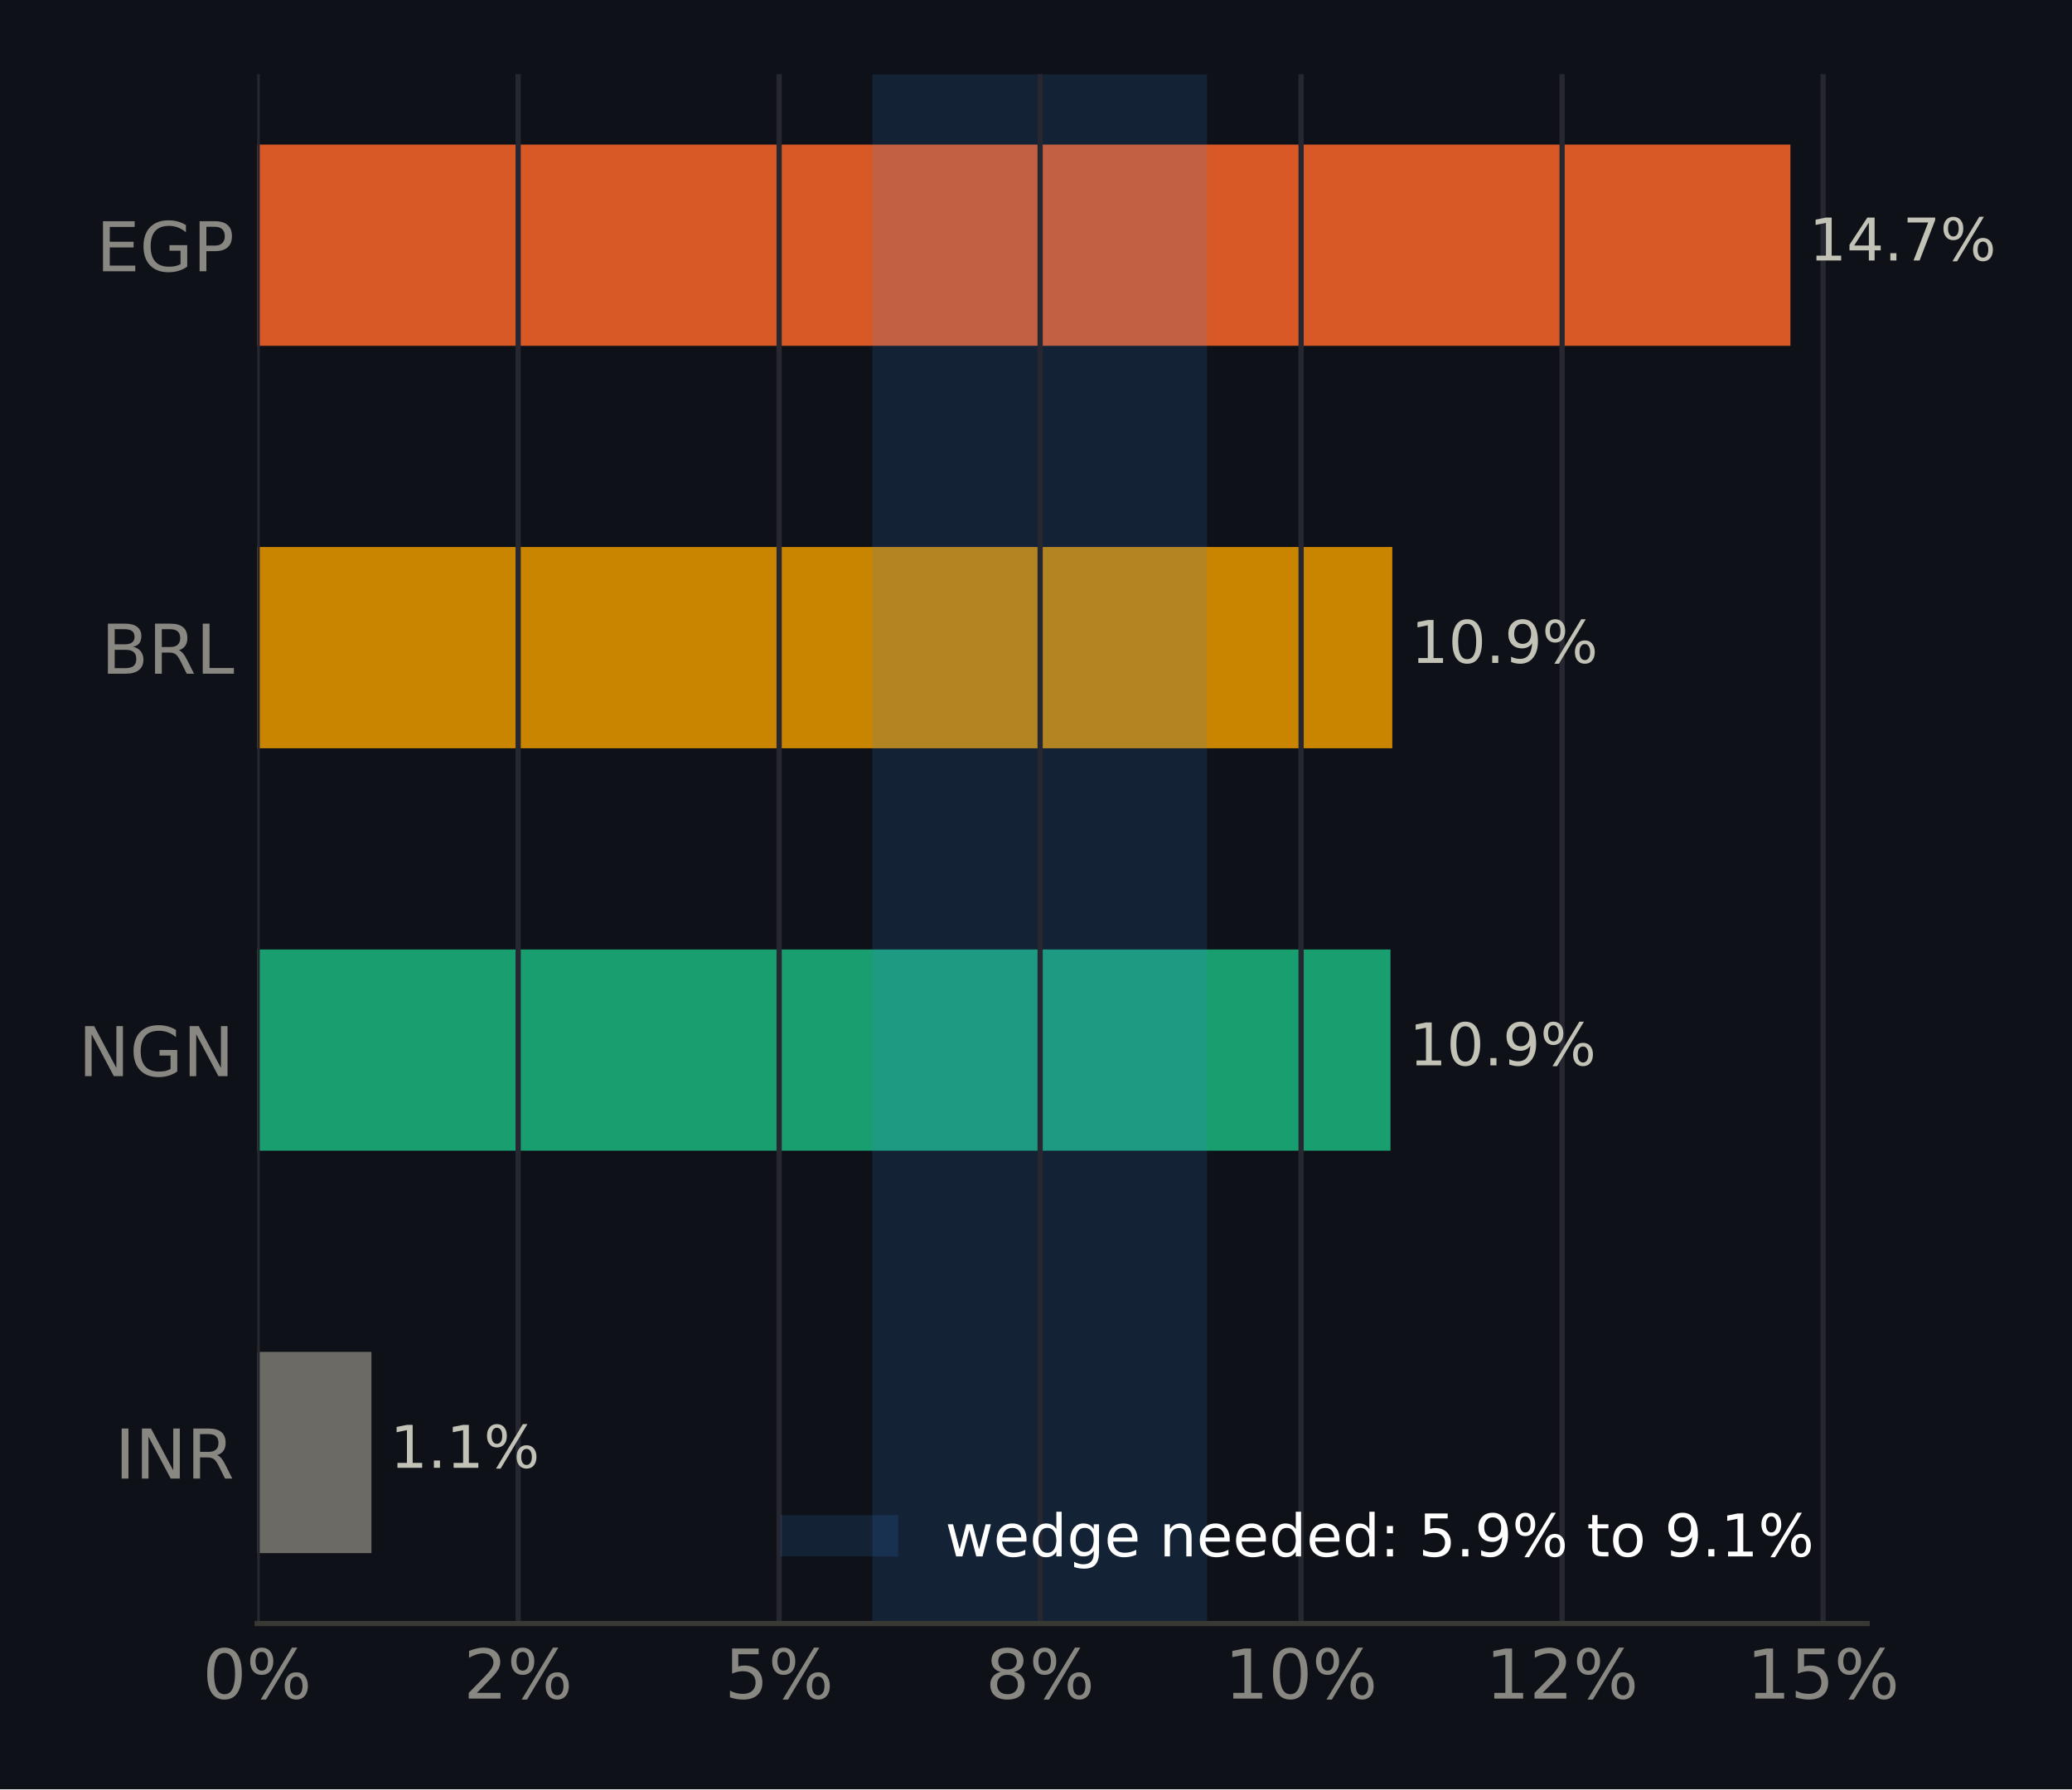
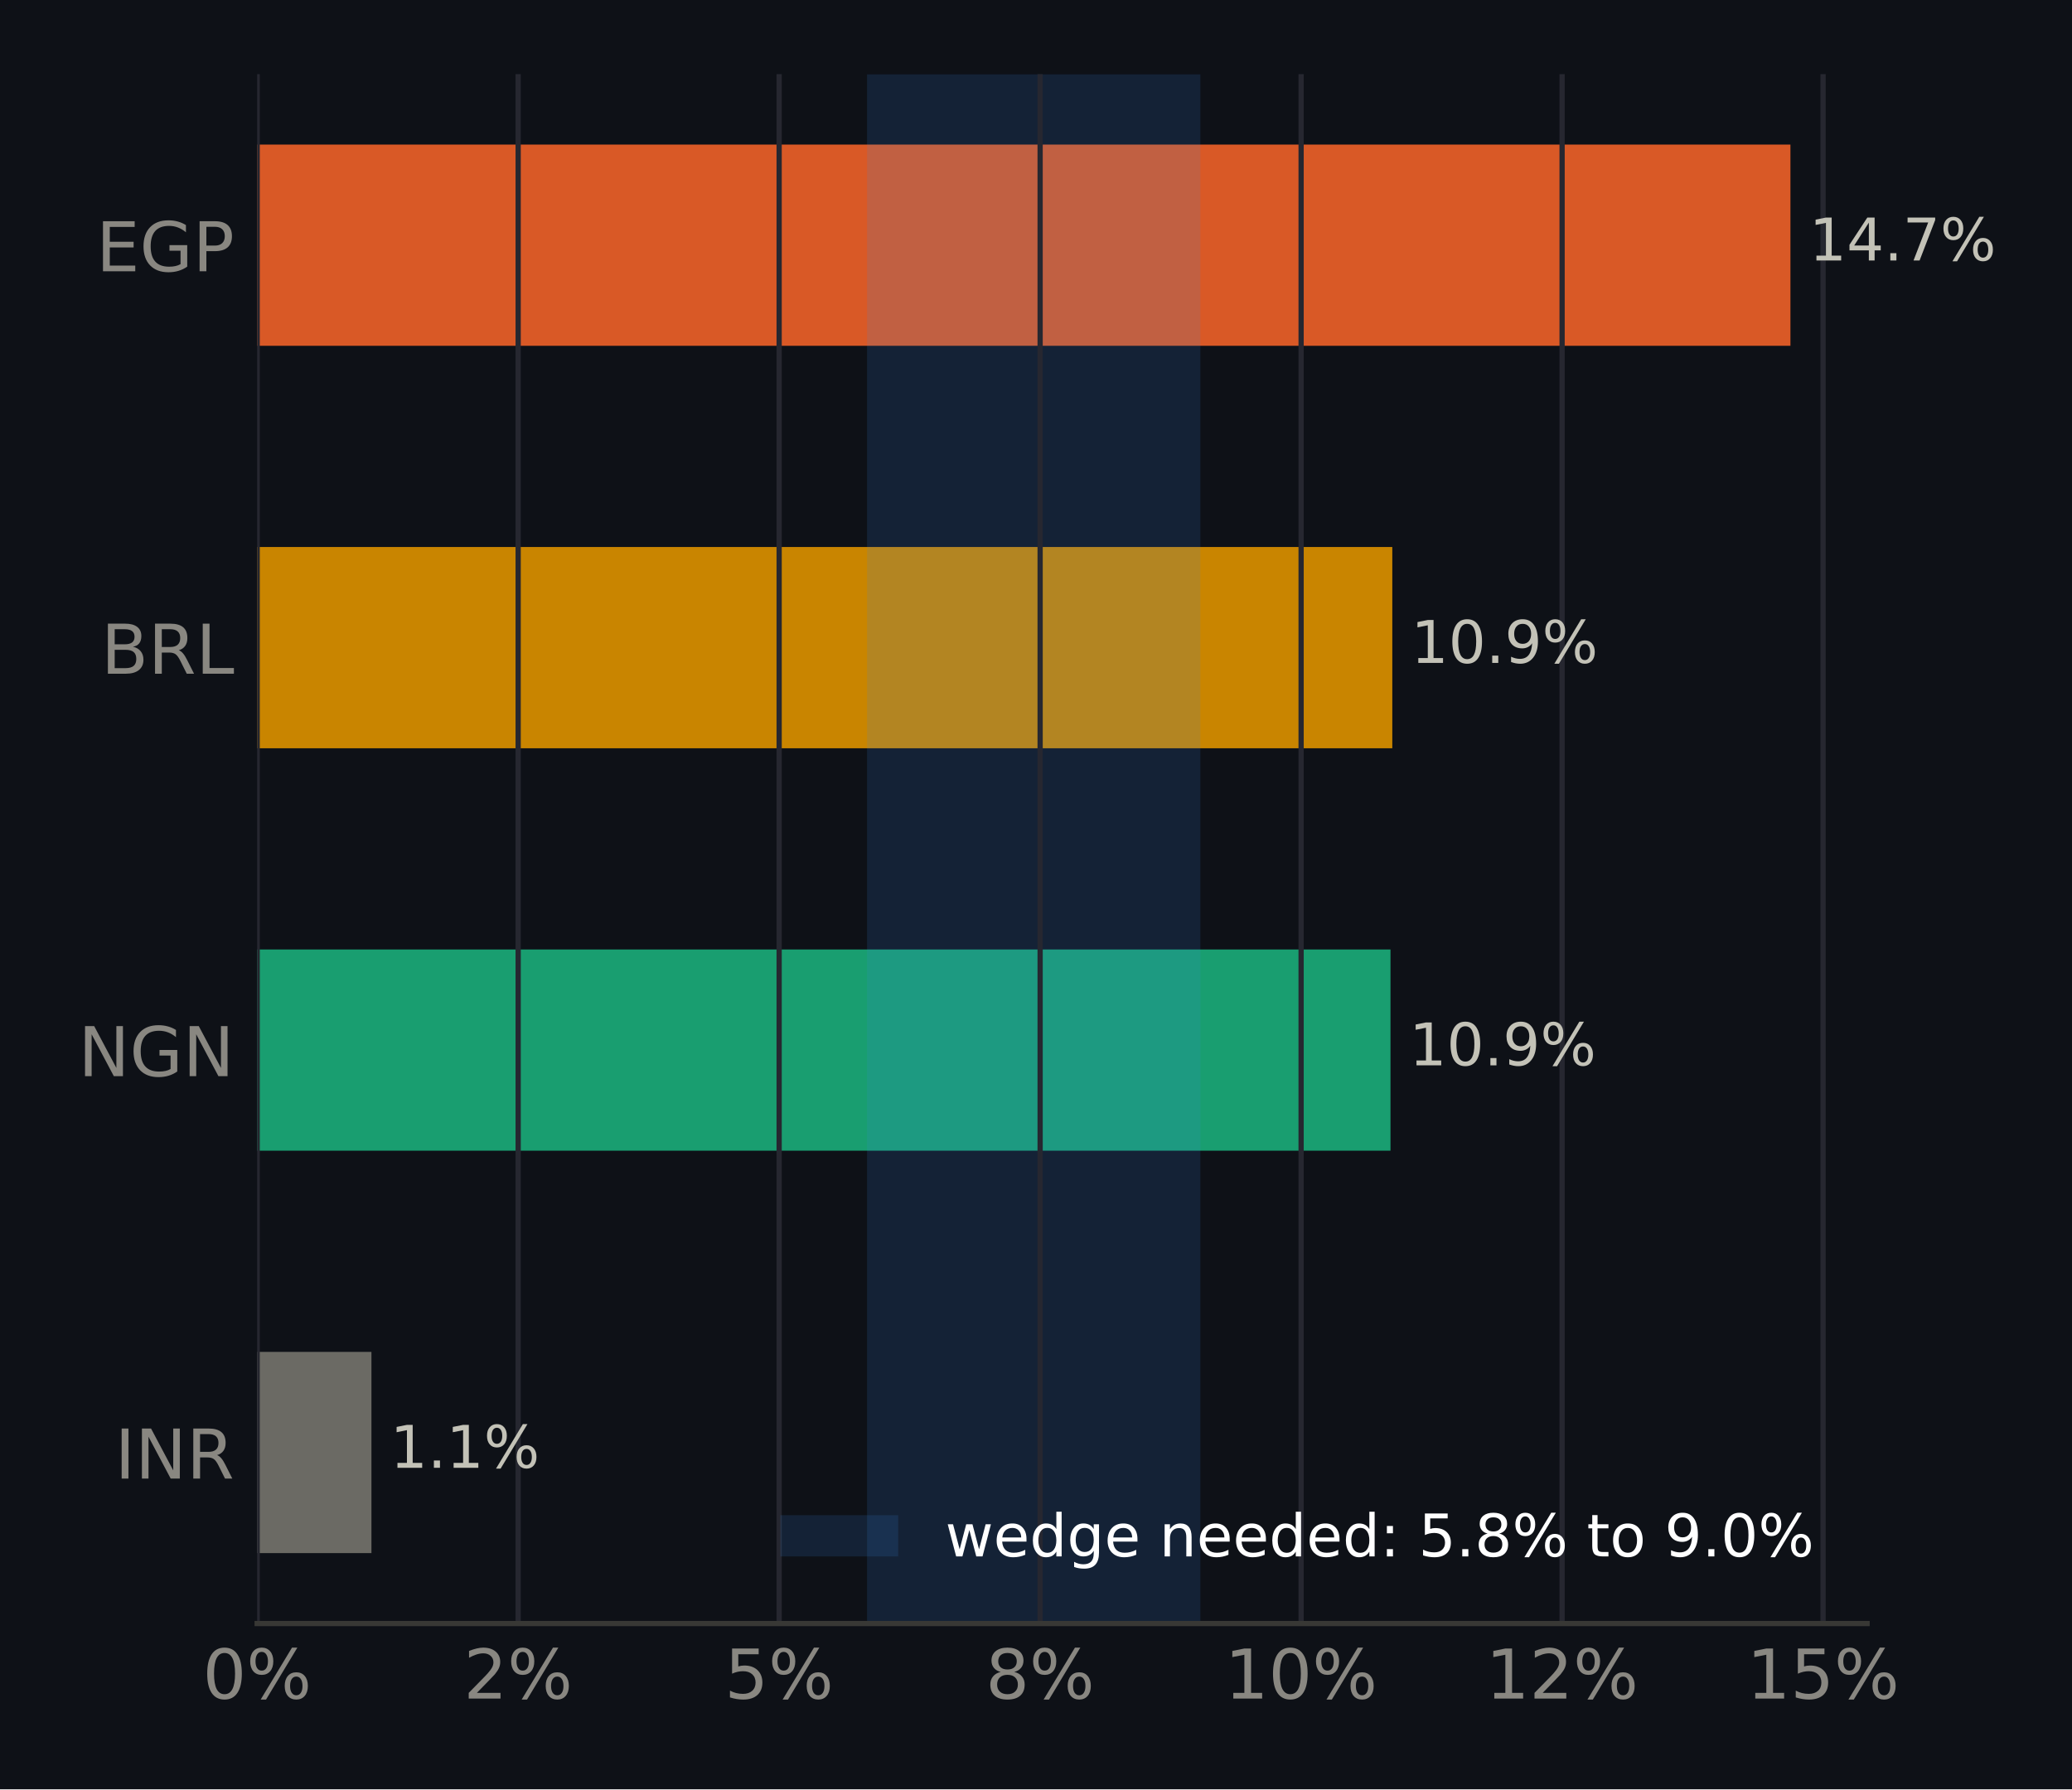
<svg xmlns="http://www.w3.org/2000/svg" xmlns:xlink="http://www.w3.org/1999/xlink" width="316.8pt" height="273.6pt" viewBox="0 0 316.8 273.6" version="1.1">
  <defs>
    <style type="text/css">*{stroke-linejoin: round; stroke-linecap: butt}</style>
  </defs>
  <g id="figure_1">
    <g id="patch_1">
      <path d="M 0 273.6  L 316.8 273.6  L 316.8 0  L 0 0  z " style="fill: #0e1117" />
    </g>
    <g id="axes_1">
      <g id="patch_2">
        <path d="M 39.32 248.26  L 285.471 248.26  L 285.471 11.34  L 39.32 11.34  z " style="fill: #0e1117" />
      </g>
      <g id="patch_3">
-         <path d="M 39.32 237.491  L 56.792 237.491  L 56.792 206.722  L 39.32 206.722  z " clip-path="url(#pb6af438aa9)" style="fill: #6b6a64" />
+         <path d="M 39.32 237.491  L 56.792 237.491  L 56.792 206.722  L 39.32 206.722  z " clip-path="url(#p5a01162d10)" style="fill: #6b6a64" />
      </g>
      <g id="patch_4">
-         <path d="M 39.32 175.953  L 212.6 175.953  L 212.6 145.184  L 39.32 145.184  z " clip-path="url(#pb6af438aa9)" style="fill: #199e70" />
+         <path d="M 39.32 175.953  L 212.6 175.953  L 212.6 145.184  L 39.32 145.184  z " clip-path="url(#p5a01162d10)" style="fill: #199e70" />
      </g>
      <g id="patch_5">
-         <path d="M 39.32 114.416  L 212.877 114.416  L 212.877 83.647  L 39.32 83.647  z " clip-path="url(#pb6af438aa9)" style="fill: #c98500" />
+         <path d="M 39.32 114.416  L 212.877 114.416  L 212.877 83.647  L 39.32 83.647  z " clip-path="url(#p5a01162d10)" style="fill: #c98500" />
      </g>
      <g id="patch_6">
-         <path d="M 39.32 52.878  L 273.75 52.878  L 273.75 22.109  L 39.32 22.109  z " clip-path="url(#pb6af438aa9)" style="fill: #d95926" />
+         <path d="M 39.32 52.878  L 273.75 52.878  L 273.75 22.109  L 39.32 22.109  z " clip-path="url(#p5a01162d10)" style="fill: #d95926" />
      </g>
      <g id="patch_7">
-         <path d="M 133.38 248.26  L 184.553 248.26  L 184.553 11.34  L 133.38 11.34  z " clip-path="url(#pb6af438aa9)" style="fill: #3987e5; opacity: 0.15" />
+         <path d="M 132.571 248.26  L 183.53 248.26  L 183.53 11.34  L 132.571 11.34  z " clip-path="url(#p5a01162d10)" style="fill: #3987e5; opacity: 0.15" />
      </g>
      <g id="matplotlib.axis_1">
        <g id="xtick_1">
          <g id="line2d_1">
-             <path d="M 39.32 248.26  L 39.32 11.34  " clip-path="url(#pb6af438aa9)" style="fill: none; stroke: #262730; stroke-width: 0.8; stroke-linecap: square" />
+             <path d="M 39.32 248.26  L 39.32 11.34  " clip-path="url(#p5a01162d10)" style="fill: none; stroke: #262730; stroke-width: 0.8; stroke-linecap: square" />
          </g>
          <g id="line2d_2" />
          <g id="text_1">
            <g style="fill: #898781" transform="translate(30.99137 259.7375) scale(0.105 -0.105)">
              <defs>
                <path id="DejaVuSans-13" d="M 2034 4250  Q 1547 4250 1301 3770  Q 1056 3291 1056 2328  Q 1056 1369 1301 889  Q 1547 409 2034 409  Q 2525 409 2770 889  Q 3016 1369 3016 2328  Q 3016 3291 2770 3770  Q 2525 4250 2034 4250  z M 2034 4750  Q 2819 4750 3233 4129  Q 3647 3509 3647 2328  Q 3647 1150 3233 529  Q 2819 -91 2034 -91  Q 1250 -91 836 529  Q 422 1150 422 2328  Q 422 3509 836 4129  Q 1250 4750 2034 4750  z " transform="scale(0.015625)" />
                <path id="DejaVuSans-8" d="M 4653 2053  Q 4381 2053 4226 1822  Q 4072 1591 4072 1178  Q 4072 772 4226 539  Q 4381 306 4653 306  Q 4919 306 5073 539  Q 5228 772 5228 1178  Q 5228 1588 5073 1820  Q 4919 2053 4653 2053  z M 4653 2450  Q 5147 2450 5437 2106  Q 5728 1763 5728 1178  Q 5728 594 5436 251  Q 5144 -91 4653 -91  Q 4153 -91 3862 251  Q 3572 594 3572 1178  Q 3572 1766 3864 2108  Q 4156 2450 4653 2450  z M 1428 4353  Q 1159 4353 1004 4120  Q 850 3888 850 3481  Q 850 3069 1003 2837  Q 1156 2606 1428 2606  Q 1700 2606 1854 2837  Q 2009 3069 2009 3481  Q 2009 3884 1853 4118  Q 1697 4353 1428 4353  z M 4250 4750  L 4750 4750  L 1831 -91  L 1331 -91  L 4250 4750  z M 1428 4750  Q 1922 4750 2215 4408  Q 2509 4066 2509 3481  Q 2509 2891 2217 2550  Q 1925 2209 1428 2209  Q 931 2209 642 2551  Q 353 2894 353 3481  Q 353 4063 643 4406  Q 934 4750 1428 4750  z " transform="scale(0.015625)" />
              </defs>
              <use xlink:href="#DejaVuSans-13" />
              <use xlink:href="#DejaVuSans-8" transform="translate(63.625 0)" />
            </g>
          </g>
        </g>
        <g id="xtick_2">
          <g id="line2d_3">
-             <path d="M 79.224 248.26  L 79.224 11.34  " clip-path="url(#pb6af438aa9)" style="fill: none; stroke: #262730; stroke-width: 0.8; stroke-linecap: square" />
+             <path d="M 79.224 248.26  L 79.224 11.34  " clip-path="url(#p5a01162d10)" style="fill: none; stroke: #262730; stroke-width: 0.8; stroke-linecap: square" />
          </g>
          <g id="line2d_4" />
          <g id="text_2">
            <g style="fill: #898781" transform="translate(70.89492 259.7375) scale(0.105 -0.105)">
              <defs>
                <path id="DejaVuSans-15" d="M 1228 531  L 3431 531  L 3431 0  L 469 0  L 469 531  Q 828 903 1448 1529  Q 2069 2156 2228 2338  Q 2531 2678 2651 2914  Q 2772 3150 2772 3378  Q 2772 3750 2511 3984  Q 2250 4219 1831 4219  Q 1534 4219 1204 4116  Q 875 4013 500 3803  L 500 4441  Q 881 4594 1212 4672  Q 1544 4750 1819 4750  Q 2544 4750 2975 4387  Q 3406 4025 3406 3419  Q 3406 3131 3298 2873  Q 3191 2616 2906 2266  Q 2828 2175 2409 1742  Q 1991 1309 1228 531  z " transform="scale(0.015625)" />
              </defs>
              <use xlink:href="#DejaVuSans-15" />
              <use xlink:href="#DejaVuSans-8" transform="translate(63.625 0)" />
            </g>
          </g>
        </g>
        <g id="xtick_3">
          <g id="line2d_5">
-             <path d="M 119.127 248.26  L 119.127 11.34  " clip-path="url(#pb6af438aa9)" style="fill: none; stroke: #262730; stroke-width: 0.8; stroke-linecap: square" />
+             <path d="M 119.127 248.26  L 119.127 11.34  " clip-path="url(#p5a01162d10)" style="fill: none; stroke: #262730; stroke-width: 0.8; stroke-linecap: square" />
          </g>
          <g id="line2d_6" />
          <g id="text_3">
            <g style="fill: #898781" transform="translate(110.7985 259.7375) scale(0.105 -0.105)">
              <defs>
                <path id="DejaVuSans-18" d="M 691 4666  L 3169 4666  L 3169 4134  L 1269 4134  L 1269 2991  Q 1406 3038 1543 3061  Q 1681 3084 1819 3084  Q 2600 3084 3056 2656  Q 3513 2228 3513 1497  Q 3513 744 3044 326  Q 2575 -91 1722 -91  Q 1428 -91 1123 -41  Q 819 9 494 109  L 494 744  Q 775 591 1075 516  Q 1375 441 1709 441  Q 2250 441 2565 725  Q 2881 1009 2881 1497  Q 2881 1984 2565 2268  Q 2250 2553 1709 2553  Q 1456 2553 1204 2497  Q 953 2441 691 2322  L 691 4666  z " transform="scale(0.015625)" />
              </defs>
              <use xlink:href="#DejaVuSans-18" />
              <use xlink:href="#DejaVuSans-8" transform="translate(63.625 0)" />
            </g>
          </g>
        </g>
        <g id="xtick_4">
          <g id="line2d_7">
-             <path d="M 159.031 248.26  L 159.031 11.34  " clip-path="url(#pb6af438aa9)" style="fill: none; stroke: #262730; stroke-width: 0.8; stroke-linecap: square" />
+             <path d="M 159.031 248.26  L 159.031 11.34  " clip-path="url(#p5a01162d10)" style="fill: none; stroke: #262730; stroke-width: 0.8; stroke-linecap: square" />
          </g>
          <g id="line2d_8" />
          <g id="text_4">
            <g style="fill: #898781" transform="translate(150.702 259.7375) scale(0.105 -0.105)">
              <defs>
                <path id="DejaVuSans-1b" d="M 2034 2216  Q 1584 2216 1326 1975  Q 1069 1734 1069 1313  Q 1069 891 1326 650  Q 1584 409 2034 409  Q 2484 409 2743 651  Q 3003 894 3003 1313  Q 3003 1734 2745 1975  Q 2488 2216 2034 2216  z M 1403 2484  Q 997 2584 770 2862  Q 544 3141 544 3541  Q 544 4100 942 4425  Q 1341 4750 2034 4750  Q 2731 4750 3128 4425  Q 3525 4100 3525 3541  Q 3525 3141 3298 2862  Q 3072 2584 2669 2484  Q 3125 2378 3379 2068  Q 3634 1759 3634 1313  Q 3634 634 3220 271  Q 2806 -91 2034 -91  Q 1263 -91 848 271  Q 434 634 434 1313  Q 434 1759 690 2068  Q 947 2378 1403 2484  z M 1172 3481  Q 1172 3119 1398 2916  Q 1625 2713 2034 2713  Q 2441 2713 2670 2916  Q 2900 3119 2900 3481  Q 2900 3844 2670 4047  Q 2441 4250 2034 4250  Q 1625 4250 1398 4047  Q 1172 3844 1172 3481  z " transform="scale(0.015625)" />
              </defs>
              <use xlink:href="#DejaVuSans-1b" />
              <use xlink:href="#DejaVuSans-8" transform="translate(63.625 0)" />
            </g>
          </g>
        </g>
        <g id="xtick_5">
          <g id="line2d_9">
-             <path d="M 198.934 248.26  L 198.934 11.34  " clip-path="url(#pb6af438aa9)" style="fill: none; stroke: #262730; stroke-width: 0.8; stroke-linecap: square" />
+             <path d="M 198.934 248.26  L 198.934 11.34  " clip-path="url(#p5a01162d10)" style="fill: none; stroke: #262730; stroke-width: 0.8; stroke-linecap: square" />
          </g>
          <g id="line2d_10" />
          <g id="text_5">
            <g style="fill: #898781" transform="translate(187.2653 259.7375) scale(0.105 -0.105)">
              <defs>
                <path id="DejaVuSans-14" d="M 794 531  L 1825 531  L 1825 4091  L 703 3866  L 703 4441  L 1819 4666  L 2450 4666  L 2450 531  L 3481 531  L 3481 0  L 794 0  L 794 531  z " transform="scale(0.015625)" />
              </defs>
              <use xlink:href="#DejaVuSans-14" />
              <use xlink:href="#DejaVuSans-13" transform="translate(63.625 0)" />
              <use xlink:href="#DejaVuSans-8" transform="translate(127.25 0)" />
            </g>
          </g>
        </g>
        <g id="xtick_6">
          <g id="line2d_11">
-             <path d="M 238.838 248.26  L 238.838 11.34  " clip-path="url(#pb6af438aa9)" style="fill: none; stroke: #262730; stroke-width: 0.8; stroke-linecap: square" />
+             <path d="M 238.838 248.26  L 238.838 11.34  " clip-path="url(#p5a01162d10)" style="fill: none; stroke: #262730; stroke-width: 0.8; stroke-linecap: square" />
          </g>
          <g id="line2d_12" />
          <g id="text_6">
            <g style="fill: #898781" transform="translate(227.1688 259.7375) scale(0.105 -0.105)">
              <use xlink:href="#DejaVuSans-14" />
              <use xlink:href="#DejaVuSans-15" transform="translate(63.625 0)" />
              <use xlink:href="#DejaVuSans-8" transform="translate(127.25 0)" />
            </g>
          </g>
        </g>
        <g id="xtick_7">
          <g id="line2d_13">
-             <path d="M 278.741 248.26  L 278.741 11.34  " clip-path="url(#pb6af438aa9)" style="fill: none; stroke: #262730; stroke-width: 0.8; stroke-linecap: square" />
+             <path d="M 278.741 248.26  L 278.741 11.34  " clip-path="url(#p5a01162d10)" style="fill: none; stroke: #262730; stroke-width: 0.8; stroke-linecap: square" />
          </g>
          <g id="line2d_14" />
          <g id="text_7">
            <g style="fill: #898781" transform="translate(267.0723 259.7375) scale(0.105 -0.105)">
              <use xlink:href="#DejaVuSans-14" />
              <use xlink:href="#DejaVuSans-18" transform="translate(63.625 0)" />
              <use xlink:href="#DejaVuSans-8" transform="translate(127.25 0)" />
            </g>
          </g>
        </g>
      </g>
      <g id="matplotlib.axis_2">
        <g id="ytick_1">
          <g id="line2d_15" />
          <g id="text_8">
            <g style="fill: #898781" transform="translate(17.57133 226.0953) scale(0.105 -0.105)">
              <defs>
                <path id="DejaVuSans-2c" d="M 628 4666  L 1259 4666  L 1259 0  L 628 0  L 628 4666  z " transform="scale(0.015625)" />
                <path id="DejaVuSans-31" d="M 628 4666  L 1478 4666  L 3547 763  L 3547 4666  L 4159 4666  L 4159 0  L 3309 0  L 1241 3903  L 1241 0  L 628 0  L 628 4666  z " transform="scale(0.015625)" />
                <path id="DejaVuSans-35" d="M 2841 2188  Q 3044 2119 3236 1894  Q 3428 1669 3622 1275  L 4263 0  L 3584 0  L 2988 1197  Q 2756 1666 2539 1819  Q 2322 1972 1947 1972  L 1259 1972  L 1259 0  L 628 0  L 628 4666  L 2053 4666  Q 2853 4666 3247 4331  Q 3641 3997 3641 3322  Q 3641 2881 3436 2590  Q 3231 2300 2841 2188  z M 1259 4147  L 1259 2491  L 2053 2491  Q 2509 2491 2742 2702  Q 2975 2913 2975 3322  Q 2975 3731 2742 3939  Q 2509 4147 2053 4147  L 1259 4147  z " transform="scale(0.015625)" />
              </defs>
              <use xlink:href="#DejaVuSans-2c" />
              <use xlink:href="#DejaVuSans-31" transform="translate(29.5 0)" />
              <use xlink:href="#DejaVuSans-35" transform="translate(104.3125 0)" />
            </g>
          </g>
        </g>
        <g id="ytick_2">
          <g id="line2d_16" />
          <g id="text_9">
            <g style="fill: #898781" transform="translate(11.97352 164.5576) scale(0.105 -0.105)">
              <defs>
                <path id="DejaVuSans-2a" d="M 3809 666  L 3809 1919  L 2778 1919  L 2778 2438  L 4434 2438  L 4434 434  Q 4069 175 3628 42  Q 3188 -91 2688 -91  Q 1594 -91 976 548  Q 359 1188 359 2328  Q 359 3472 976 4111  Q 1594 4750 2688 4750  Q 3144 4750 3555 4637  Q 3966 4525 4313 4306  L 4313 3634  Q 3963 3931 3569 4081  Q 3175 4231 2741 4231  Q 1884 4231 1454 3753  Q 1025 3275 1025 2328  Q 1025 1384 1454 906  Q 1884 428 2741 428  Q 3075 428 3337 486  Q 3600 544 3809 666  z " transform="scale(0.015625)" />
              </defs>
              <use xlink:href="#DejaVuSans-31" />
              <use xlink:href="#DejaVuSans-2a" transform="translate(74.8125 0)" />
              <use xlink:href="#DejaVuSans-31" transform="translate(152.2969 0)" />
            </g>
          </g>
        </g>
        <g id="ytick_3">
          <g id="line2d_17" />
          <g id="text_10">
            <g style="fill: #898781" transform="translate(15.46969 103.0199) scale(0.105 -0.105)">
              <defs>
                <path id="DejaVuSans-25" d="M 1259 2228  L 1259 519  L 2272 519  Q 2781 519 3026 730  Q 3272 941 3272 1375  Q 3272 1813 3026 2020  Q 2781 2228 2272 2228  L 1259 2228  z M 1259 4147  L 1259 2741  L 2194 2741  Q 2656 2741 2882 2914  Q 3109 3088 3109 3444  Q 3109 3797 2882 3972  Q 2656 4147 2194 4147  L 1259 4147  z M 628 4666  L 2241 4666  Q 2963 4666 3353 4366  Q 3744 4066 3744 3513  Q 3744 3084 3544 2831  Q 3344 2578 2956 2516  Q 3422 2416 3680 2098  Q 3938 1781 3938 1306  Q 3938 681 3513 340  Q 3088 0 2303 0  L 628 0  L 628 4666  z " transform="scale(0.015625)" />
                <path id="DejaVuSans-2f" d="M 628 4666  L 1259 4666  L 1259 531  L 3531 531  L 3531 0  L 628 0  L 628 4666  z " transform="scale(0.015625)" />
              </defs>
              <use xlink:href="#DejaVuSans-25" />
              <use xlink:href="#DejaVuSans-35" transform="translate(68.60938 0)" />
              <use xlink:href="#DejaVuSans-2f" transform="translate(138.0938 0)" />
            </g>
          </g>
        </g>
        <g id="ytick_4">
          <g id="line2d_18" />
          <g id="text_11">
            <g style="fill: #898781" transform="translate(14.71828 41.48228) scale(0.105 -0.105)">
              <defs>
                <path id="DejaVuSans-28" d="M 628 4666  L 3578 4666  L 3578 4134  L 1259 4134  L 1259 2753  L 3481 2753  L 3481 2222  L 1259 2222  L 1259 531  L 3634 531  L 3634 0  L 628 0  L 628 4666  z " transform="scale(0.015625)" />
                <path id="DejaVuSans-33" d="M 1259 4147  L 1259 2394  L 2053 2394  Q 2494 2394 2734 2622  Q 2975 2850 2975 3272  Q 2975 3691 2734 3919  Q 2494 4147 2053 4147  L 1259 4147  z M 628 4666  L 2053 4666  Q 2838 4666 3239 4311  Q 3641 3956 3641 3272  Q 3641 2581 3239 2228  Q 2838 1875 2053 1875  L 1259 1875  L 1259 0  L 628 0  L 628 4666  z " transform="scale(0.015625)" />
              </defs>
              <use xlink:href="#DejaVuSans-28" />
              <use xlink:href="#DejaVuSans-2a" transform="translate(63.1875 0)" />
              <use xlink:href="#DejaVuSans-33" transform="translate(140.6719 0)" />
            </g>
          </g>
        </g>
      </g>
      <g id="patch_8">
        <path d="M 39.32 248.26  L 285.471 248.26  " style="fill: none; stroke: #383835; stroke-width: 0.8; stroke-linejoin: miter; stroke-linecap: square" />
      </g>
      <g id="text_12">
        <g style="fill: #c3c2b7" transform="translate(56.79246 224.4444) scale(0.09 -0.09)">
          <defs>
            <path id="DejaVuSans-3" transform="scale(0.015625)" />
            <path id="DejaVuSans-11" d="M 684 794  L 1344 794  L 1344 0  L 684 0  L 684 794  z " transform="scale(0.015625)" />
          </defs>
          <use xlink:href="#DejaVuSans-3" />
          <use xlink:href="#DejaVuSans-14" transform="translate(31.78125 0)" />
          <use xlink:href="#DejaVuSans-11" transform="translate(95.40625 0)" />
          <use xlink:href="#DejaVuSans-14" transform="translate(127.1875 0)" />
          <use xlink:href="#DejaVuSans-8" transform="translate(190.8125 0)" />
        </g>
      </g>
      <g id="text_13">
        <g style="fill: #c3c2b7" transform="translate(212.5996 162.9067) scale(0.09 -0.09)">
          <defs>
            <path id="DejaVuSans-1c" d="M 703 97  L 703 672  Q 941 559 1184 500  Q 1428 441 1663 441  Q 2288 441 2617 861  Q 2947 1281 2994 2138  Q 2813 1869 2534 1725  Q 2256 1581 1919 1581  Q 1219 1581 811 2004  Q 403 2428 403 3163  Q 403 3881 828 4315  Q 1253 4750 1959 4750  Q 2769 4750 3195 4129  Q 3622 3509 3622 2328  Q 3622 1225 3098 567  Q 2575 -91 1691 -91  Q 1453 -91 1209 -44  Q 966 3 703 97  z M 1959 2075  Q 2384 2075 2632 2365  Q 2881 2656 2881 3163  Q 2881 3666 2632 3958  Q 2384 4250 1959 4250  Q 1534 4250 1286 3958  Q 1038 3666 1038 3163  Q 1038 2656 1286 2365  Q 1534 2075 1959 2075  z " transform="scale(0.015625)" />
          </defs>
          <use xlink:href="#DejaVuSans-3" />
          <use xlink:href="#DejaVuSans-14" transform="translate(31.78125 0)" />
          <use xlink:href="#DejaVuSans-13" transform="translate(95.40625 0)" />
          <use xlink:href="#DejaVuSans-11" transform="translate(159.0312 0)" />
          <use xlink:href="#DejaVuSans-1c" transform="translate(190.8125 0)" />
          <use xlink:href="#DejaVuSans-8" transform="translate(254.4375 0)" />
        </g>
      </g>
      <g id="text_14">
        <g style="fill: #c3c2b7" transform="translate(212.8772 101.3691) scale(0.09 -0.09)">
          <use xlink:href="#DejaVuSans-3" />
          <use xlink:href="#DejaVuSans-14" transform="translate(31.78125 0)" />
          <use xlink:href="#DejaVuSans-13" transform="translate(95.40625 0)" />
          <use xlink:href="#DejaVuSans-11" transform="translate(159.0312 0)" />
          <use xlink:href="#DejaVuSans-1c" transform="translate(190.8125 0)" />
          <use xlink:href="#DejaVuSans-8" transform="translate(254.4375 0)" />
        </g>
      </g>
      <g id="text_15">
        <g style="fill: #c3c2b7" transform="translate(273.7499 39.8314) scale(0.09 -0.09)">
          <defs>
            <path id="DejaVuSans-17" d="M 2419 4116  L 825 1625  L 2419 1625  L 2419 4116  z M 2253 4666  L 3047 4666  L 3047 1625  L 3713 1625  L 3713 1100  L 3047 1100  L 3047 0  L 2419 0  L 2419 1100  L 313 1100  L 313 1709  L 2253 4666  z " transform="scale(0.015625)" />
            <path id="DejaVuSans-1a" d="M 525 4666  L 3525 4666  L 3525 4397  L 1831 0  L 1172 0  L 2766 4134  L 525 4134  L 525 4666  z " transform="scale(0.015625)" />
          </defs>
          <use xlink:href="#DejaVuSans-3" />
          <use xlink:href="#DejaVuSans-14" transform="translate(31.78125 0)" />
          <use xlink:href="#DejaVuSans-17" transform="translate(95.40625 0)" />
          <use xlink:href="#DejaVuSans-11" transform="translate(159.0312 0)" />
          <use xlink:href="#DejaVuSans-1a" transform="translate(190.8125 0)" />
          <use xlink:href="#DejaVuSans-8" transform="translate(254.4375 0)" />
        </g>
      </g>
      <g id="legend_1">
        <g id="patch_9">
          <path d="M 119.327 237.998  L 137.327 237.998  L 137.327 231.698  L 119.327 231.698  z " style="fill: #3987e5; opacity: 0.15" />
        </g>
        <g id="text_16">
          <g style="fill: #ffffff" transform="translate(144.5272 237.9979) scale(0.09 -0.09)">
            <defs>
              <path id="DejaVuSans-5a" d="M 269 3500  L 844 3500  L 1563 769  L 2278 3500  L 2956 3500  L 3675 769  L 4391 3500  L 4966 3500  L 4050 0  L 3372 0  L 2619 2869  L 1863 0  L 1184 0  L 269 3500  z " transform="scale(0.015625)" />
              <path id="DejaVuSans-48" d="M 3597 1894  L 3597 1613  L 953 1613  Q 991 1019 1311 708  Q 1631 397 2203 397  Q 2534 397 2845 478  Q 3156 559 3463 722  L 3463 178  Q 3153 47 2828 -22  Q 2503 -91 2169 -91  Q 1331 -91 842 396  Q 353 884 353 1716  Q 353 2575 817 3079  Q 1281 3584 2069 3584  Q 2775 3584 3186 3129  Q 3597 2675 3597 1894  z M 3022 2063  Q 3016 2534 2758 2815  Q 2500 3097 2075 3097  Q 1594 3097 1305 2825  Q 1016 2553 972 2059  L 3022 2063  z " transform="scale(0.015625)" />
              <path id="DejaVuSans-47" d="M 2906 2969  L 2906 4863  L 3481 4863  L 3481 0  L 2906 0  L 2906 525  Q 2725 213 2448 61  Q 2172 -91 1784 -91  Q 1150 -91 751 415  Q 353 922 353 1747  Q 353 2572 751 3078  Q 1150 3584 1784 3584  Q 2172 3584 2448 3432  Q 2725 3281 2906 2969  z M 947 1747  Q 947 1113 1208 752  Q 1469 391 1925 391  Q 2381 391 2643 752  Q 2906 1113 2906 1747  Q 2906 2381 2643 2742  Q 2381 3103 1925 3103  Q 1469 3103 1208 2742  Q 947 2381 947 1747  z " transform="scale(0.015625)" />
              <path id="DejaVuSans-4a" d="M 2906 1791  Q 2906 2416 2648 2759  Q 2391 3103 1925 3103  Q 1463 3103 1205 2759  Q 947 2416 947 1791  Q 947 1169 1205 825  Q 1463 481 1925 481  Q 2391 481 2648 825  Q 2906 1169 2906 1791  z M 3481 434  Q 3481 -459 3084 -895  Q 2688 -1331 1869 -1331  Q 1566 -1331 1297 -1286  Q 1028 -1241 775 -1147  L 775 -588  Q 1028 -725 1275 -790  Q 1522 -856 1778 -856  Q 2344 -856 2625 -561  Q 2906 -266 2906 331  L 2906 616  Q 2728 306 2450 153  Q 2172 0 1784 0  Q 1141 0 747 490  Q 353 981 353 1791  Q 353 2603 747 3093  Q 1141 3584 1784 3584  Q 2172 3584 2450 3431  Q 2728 3278 2906 2969  L 2906 3500  L 3481 3500  L 3481 434  z " transform="scale(0.015625)" />
              <path id="DejaVuSans-51" d="M 3513 2113  L 3513 0  L 2938 0  L 2938 2094  Q 2938 2591 2744 2837  Q 2550 3084 2163 3084  Q 1697 3084 1428 2787  Q 1159 2491 1159 1978  L 1159 0  L 581 0  L 581 3500  L 1159 3500  L 1159 2956  Q 1366 3272 1645 3428  Q 1925 3584 2291 3584  Q 2894 3584 3203 3211  Q 3513 2838 3513 2113  z " transform="scale(0.015625)" />
              <path id="DejaVuSans-1d" d="M 750 794  L 1409 794  L 1409 0  L 750 0  L 750 794  z M 750 3309  L 1409 3309  L 1409 2516  L 750 2516  L 750 3309  z " transform="scale(0.015625)" />
              <path id="DejaVuSans-57" d="M 1172 4494  L 1172 3500  L 2356 3500  L 2356 3053  L 1172 3053  L 1172 1153  Q 1172 725 1289 603  Q 1406 481 1766 481  L 2356 481  L 2356 0  L 1766 0  Q 1100 0 847 248  Q 594 497 594 1153  L 594 3053  L 172 3053  L 172 3500  L 594 3500  L 594 4494  L 1172 4494  z " transform="scale(0.015625)" />
              <path id="DejaVuSans-52" d="M 1959 3097  Q 1497 3097 1228 2736  Q 959 2375 959 1747  Q 959 1119 1226 758  Q 1494 397 1959 397  Q 2419 397 2687 759  Q 2956 1122 2956 1747  Q 2956 2369 2687 2733  Q 2419 3097 1959 3097  z M 1959 3584  Q 2709 3584 3137 3096  Q 3566 2609 3566 1747  Q 3566 888 3137 398  Q 2709 -91 1959 -91  Q 1206 -91 779 398  Q 353 888 353 1747  Q 353 2609 779 3096  Q 1206 3584 1959 3584  z " transform="scale(0.015625)" />
            </defs>
            <use xlink:href="#DejaVuSans-5a" />
            <use xlink:href="#DejaVuSans-48" transform="translate(81.78125 0)" />
            <use xlink:href="#DejaVuSans-47" transform="translate(143.3125 0)" />
            <use xlink:href="#DejaVuSans-4a" transform="translate(206.7969 0)" />
            <use xlink:href="#DejaVuSans-48" transform="translate(270.2812 0)" />
            <use xlink:href="#DejaVuSans-3" transform="translate(331.8125 0)" />
            <use xlink:href="#DejaVuSans-51" transform="translate(363.5938 0)" />
            <use xlink:href="#DejaVuSans-48" transform="translate(426.9688 0)" />
            <use xlink:href="#DejaVuSans-48" transform="translate(488.5 0)" />
            <use xlink:href="#DejaVuSans-47" transform="translate(550.0312 0)" />
            <use xlink:href="#DejaVuSans-48" transform="translate(613.5156 0)" />
            <use xlink:href="#DejaVuSans-47" transform="translate(675.0469 0)" />
            <use xlink:href="#DejaVuSans-1d" transform="translate(738.5312 0)" />
            <use xlink:href="#DejaVuSans-3" transform="translate(772.2188 0)" />
            <use xlink:href="#DejaVuSans-18" transform="translate(804 0)" />
            <use xlink:href="#DejaVuSans-11" transform="translate(867.625 0)" />
-             <use xlink:href="#DejaVuSans-1c" transform="translate(899.4062 0)" />
+             <use xlink:href="#DejaVuSans-1b" transform="translate(899.4062 0)" />
            <use xlink:href="#DejaVuSans-8" transform="translate(963.0312 0)" />
            <use xlink:href="#DejaVuSans-3" transform="translate(1058.047 0)" />
            <use xlink:href="#DejaVuSans-57" transform="translate(1089.828 0)" />
            <use xlink:href="#DejaVuSans-52" transform="translate(1129.031 0)" />
            <use xlink:href="#DejaVuSans-3" transform="translate(1190.219 0)" />
            <use xlink:href="#DejaVuSans-1c" transform="translate(1222 0)" />
            <use xlink:href="#DejaVuSans-11" transform="translate(1285.625 0)" />
-             <use xlink:href="#DejaVuSans-14" transform="translate(1317.406 0)" />
+             <use xlink:href="#DejaVuSans-13" transform="translate(1317.406 0)" />
            <use xlink:href="#DejaVuSans-8" transform="translate(1381.031 0)" />
          </g>
        </g>
      </g>
    </g>
  </g>
  <defs>
-     <clipPath id="pb6af438aa9">
+     <clipPath id="p5a01162d10">
      <rect x="39.32" y="11.34" width="246.151" height="236.92" />
    </clipPath>
  </defs>
</svg>
